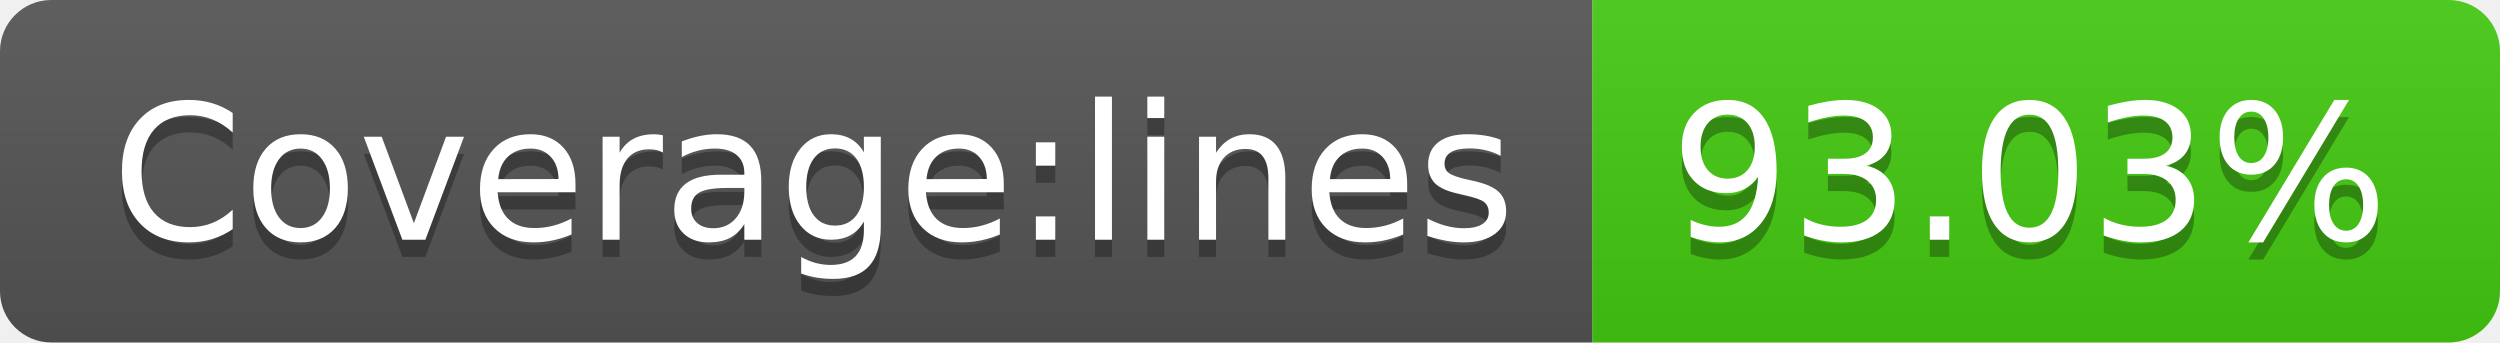
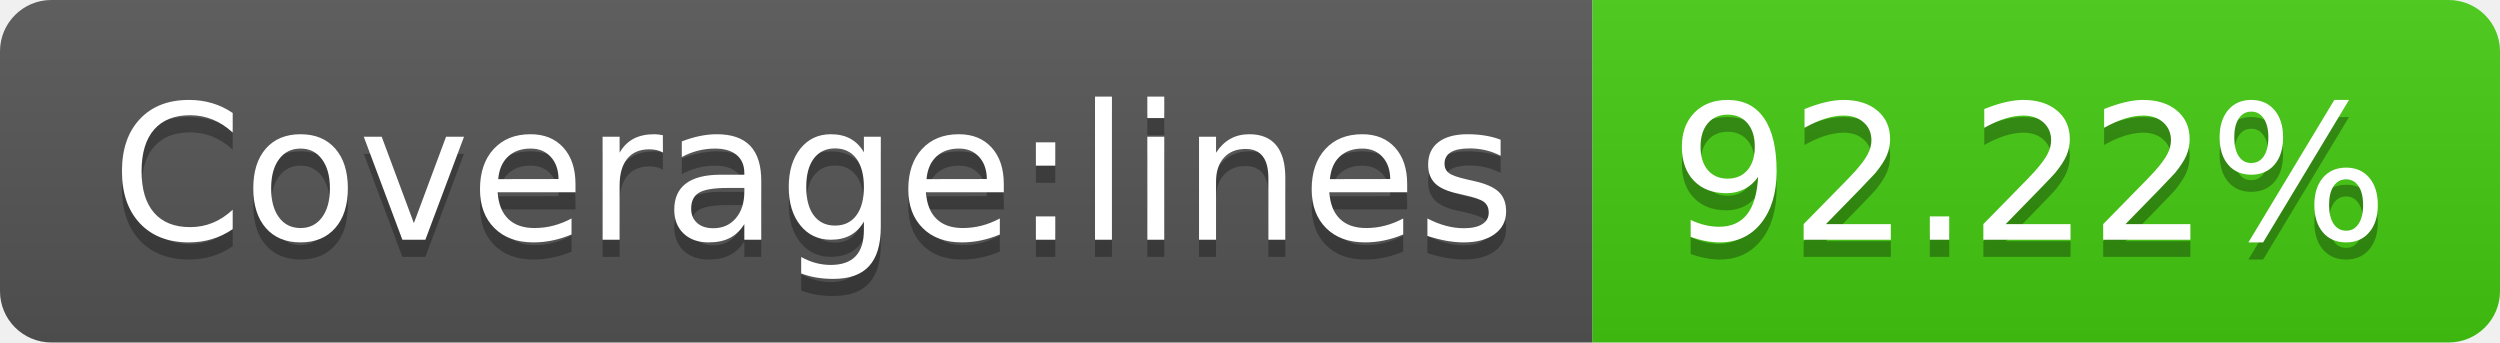
- <svg xmlns="http://www.w3.org/2000/svg" width="146" height="20" role="img" aria-label="Coverage:lines: 93.03%">
+ <svg xmlns="http://www.w3.org/2000/svg" width="146" height="20" role="img" aria-label="Coverage:lines: 92.22%">
  <linearGradient id="s" x2="0" y2="100%">
    <stop offset="0" stop-color="#bbb" stop-opacity=".1" />
    <stop offset="1" stop-opacity=".1" />
  </linearGradient>
  <clipPath id="r">
    <rect width="146" height="20" rx="3" fill="#fff" />
  </clipPath>
  <g clip-path="url(#r)">
    <rect width="93" height="20" fill="#555" />
    <rect x="93" width="53" height="20" fill="#4c1" />
    <rect width="146" height="20" fill="url(#s)" />
  </g>
  <g fill="#fff" text-anchor="middle" font-family="Verdana,Geneva,DejaVu Sans,sans-serif" text-rendering="geometricPrecision" font-size="110">
    <text aria-hidden="true" x="475" y="150" fill="#010101" fill-opacity=".3" transform="scale(.1)" textLength="830">Coverage:lines</text>
    <text x="475" y="140" transform="scale(.1)" fill="#fff" textLength="830">Coverage:lines</text>
-     <text aria-hidden="true" x="1185" y="150" fill="#010101" fill-opacity=".3" transform="scale(.1)" textLength="430">93.03%</text>
-     <text x="1185" y="140" transform="scale(.1)" fill="#fff" textLength="430">93.03%</text>
+     <text aria-hidden="true" x="1185" y="150" fill="#010101" fill-opacity=".3" transform="scale(.1)" textLength="430">92.22%</text>
+     <text x="1185" y="140" transform="scale(.1)" fill="#fff" textLength="430">92.22%</text>
  </g>
</svg>
